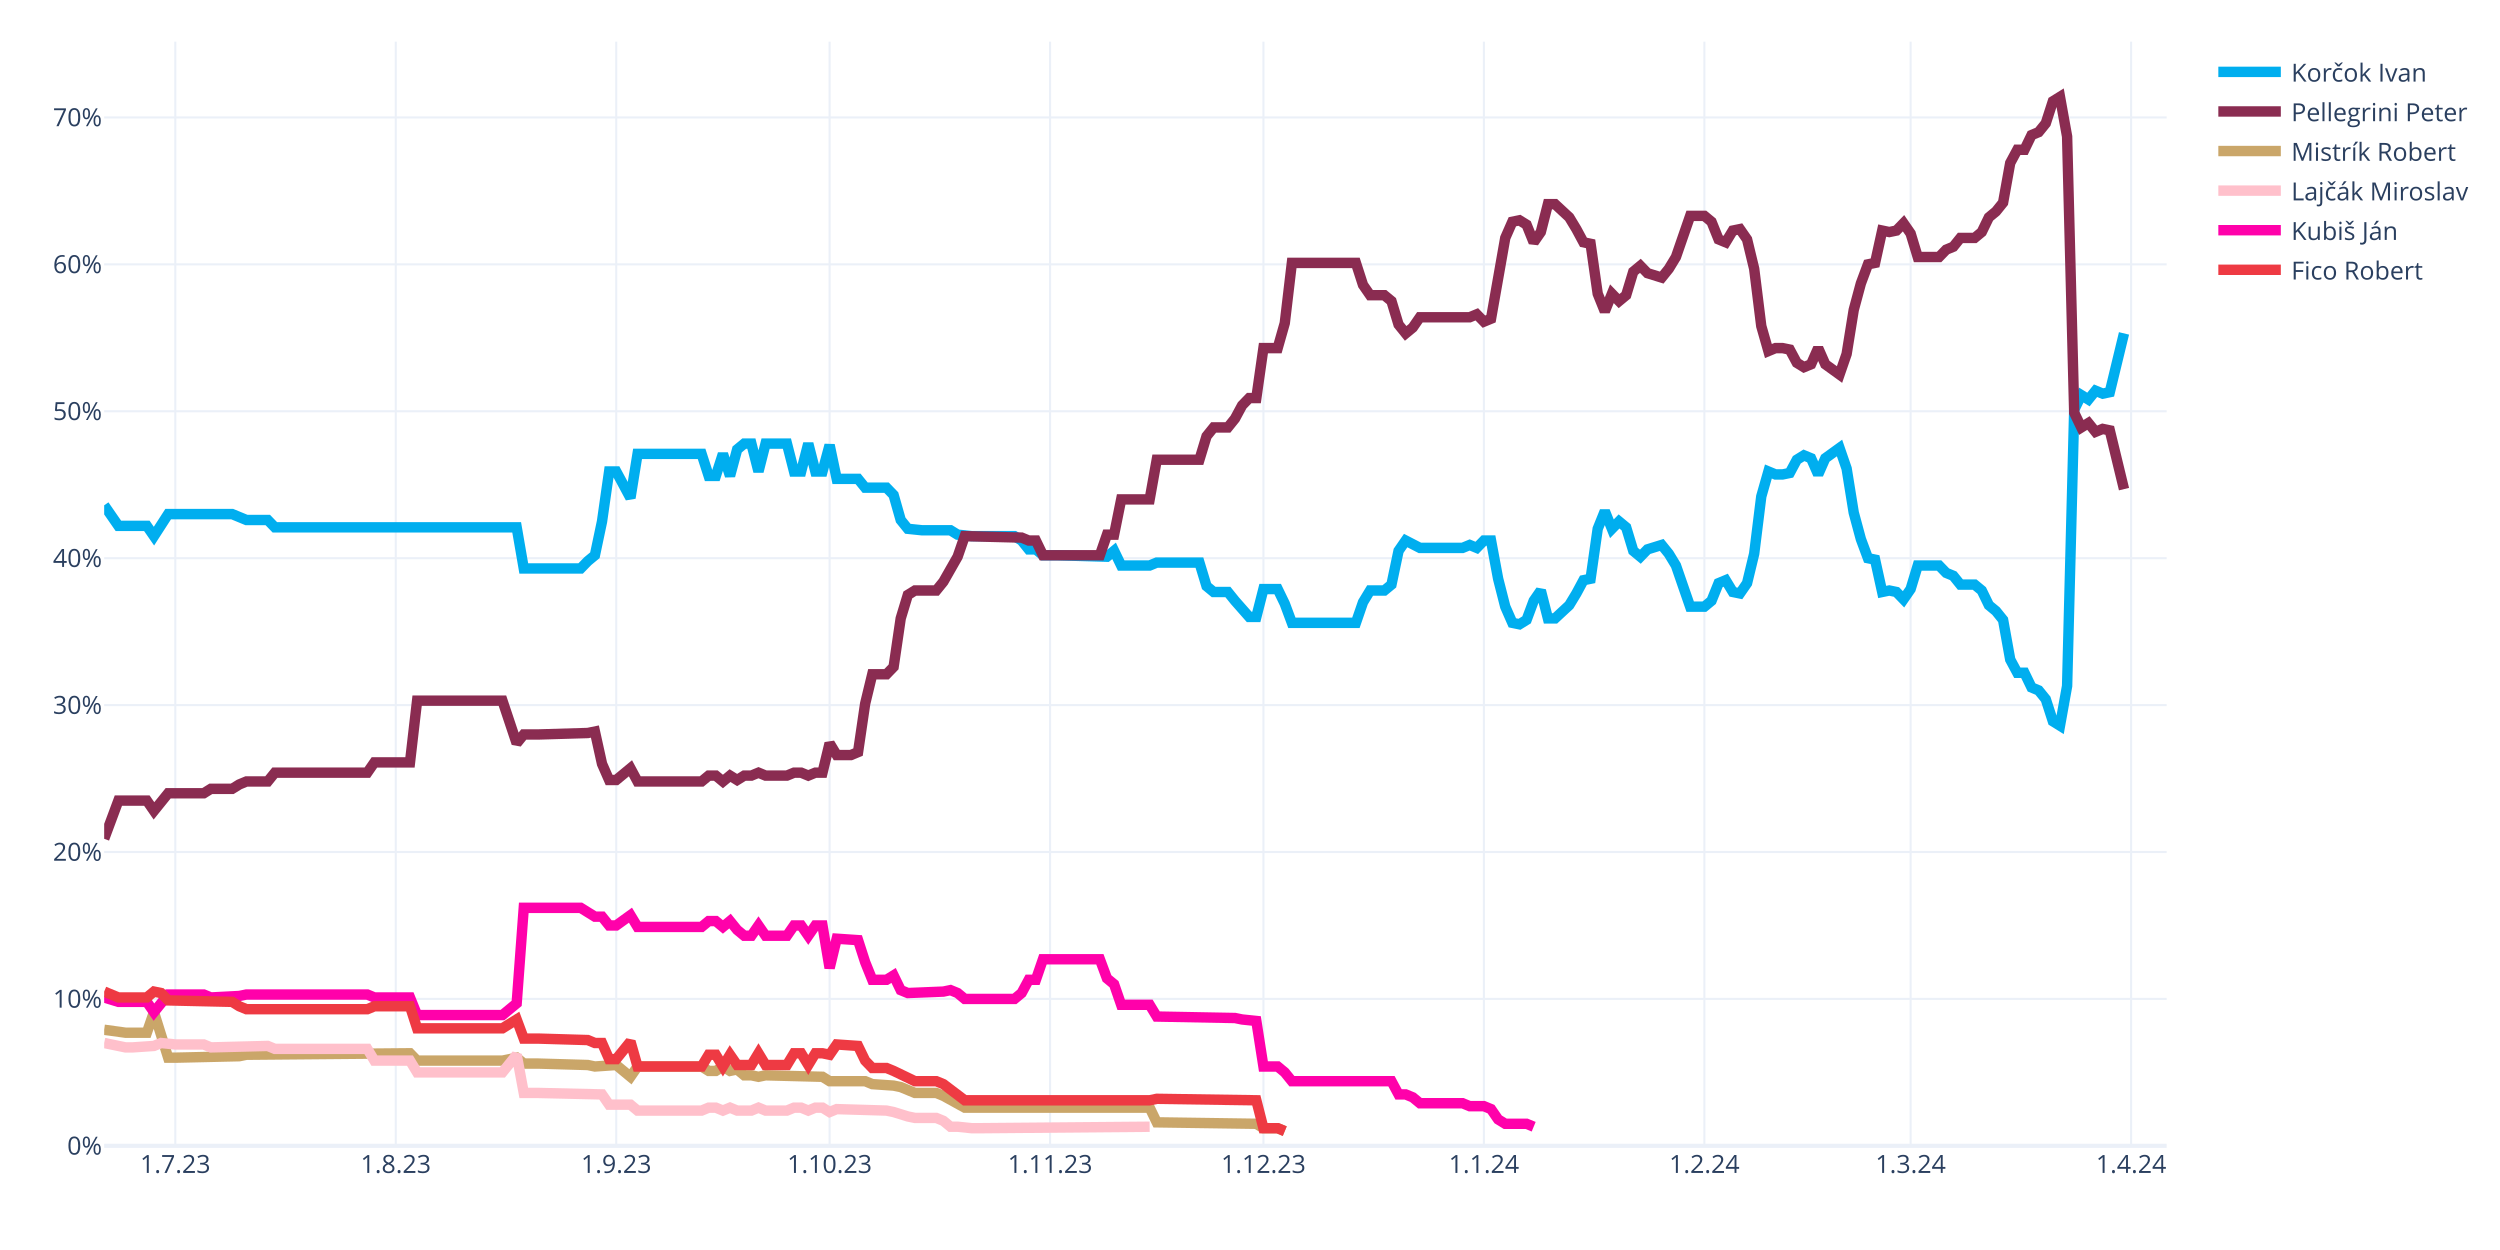
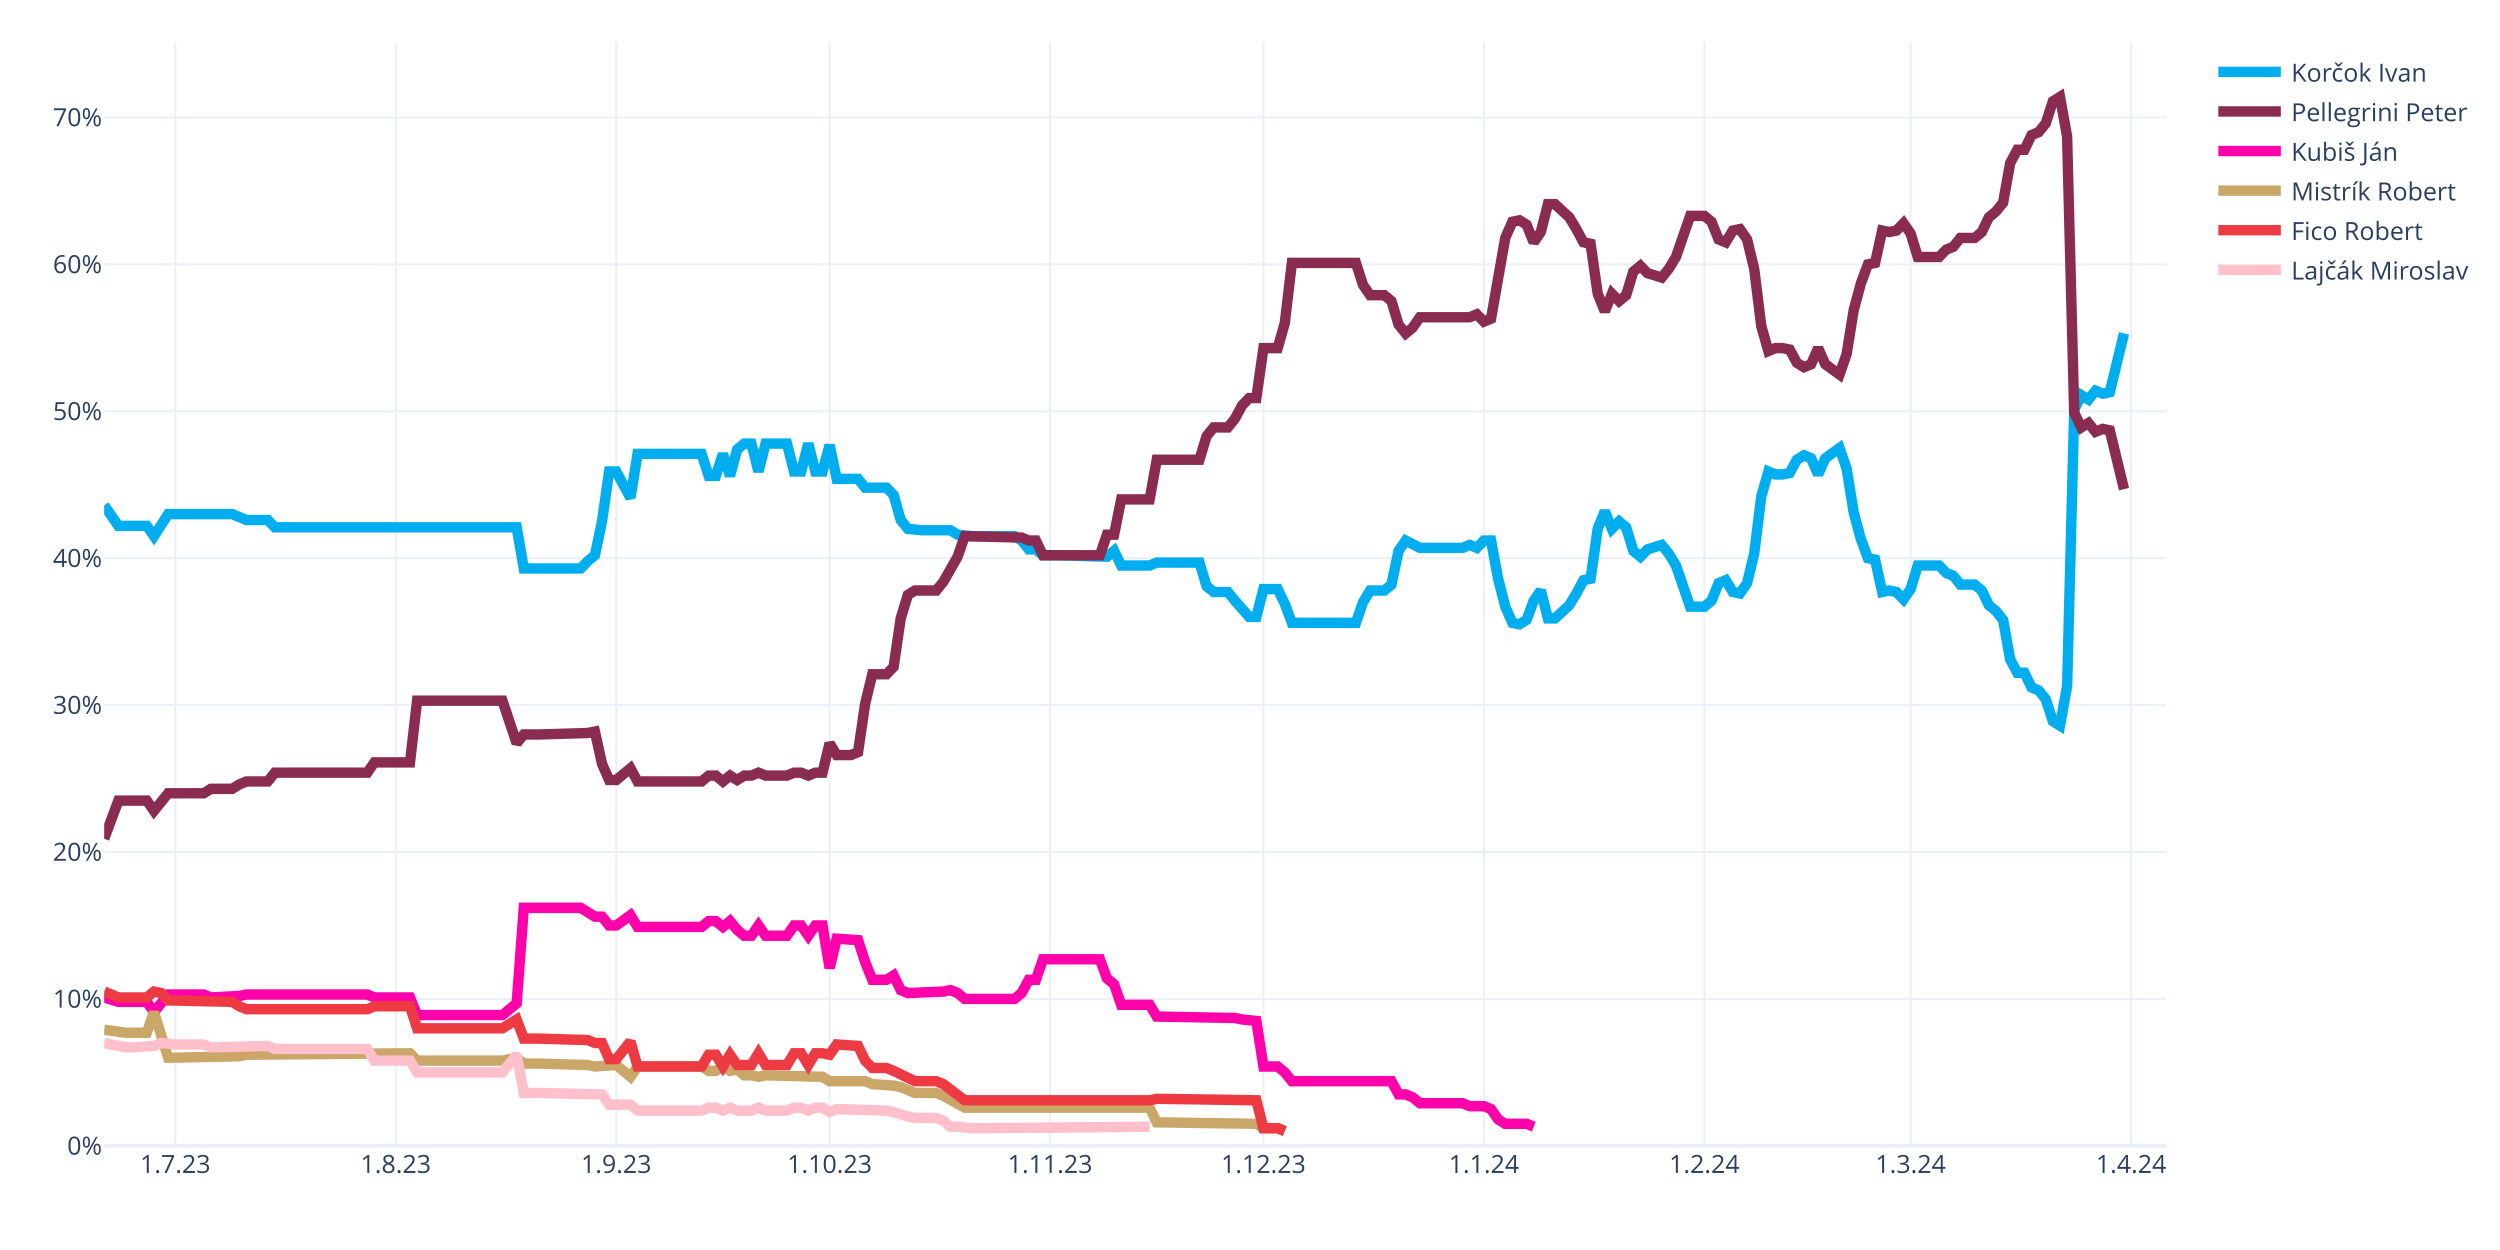
<svg xmlns="http://www.w3.org/2000/svg" class="main-svg" width="1200" height="600" style="" viewBox="0 0 1200 600">
  <rect x="0" y="0" width="1200" height="600" style="fill: rgb(255, 255, 255); fill-opacity: 1;" />
-   <defs id="defs-60a969">
+   <defs id="defs-b3bb59">
    <g class="clips">
-       <clipPath id="clip60a969xyplot" class="plotclip">
+       <clipPath id="clipb3bb59xyplot" class="plotclip">
        <rect width="990" height="530" />
      </clipPath>
-       <clipPath class="axesclip" id="clip60a969x">
+       <clipPath class="axesclip" id="clipb3bb59x">
        <rect x="50" y="0" width="990" height="600" />
      </clipPath>
-       <clipPath class="axesclip" id="clip60a969y">
+       <clipPath class="axesclip" id="clipb3bb59y">
        <rect x="0" y="20" width="1200" height="530" />
      </clipPath>
-       <clipPath class="axesclip" id="clip60a969xy">
+       <clipPath class="axesclip" id="clipb3bb59xy">
        <rect x="50" y="20" width="990" height="530" />
      </clipPath>
    </g>
    <g class="gradients" />
    <g class="patterns" />
  </defs>
  <g class="bglayer" />
  <g class="layer-below">
    <g class="imagelayer" />
    <g class="shapelayer" />
  </g>
  <g class="cartesianlayer">
    <g class="subplot xy">
      <g class="layer-subplot">
        <g class="shapelayer" />
        <g class="imagelayer" />
      </g>
      <g class="minor-gridlayer">
        <g class="x" />
        <g class="y" />
      </g>
      <g class="gridlayer">
        <g class="x">
          <path class="xgrid crisp" transform="translate(84.14,0)" d="M0,20v530" style="stroke: rgb(235, 240, 248); stroke-opacity: 1; stroke-width: 1px;" />
          <path class="xgrid crisp" transform="translate(189.97,0)" d="M0,20v530" style="stroke: rgb(235, 240, 248); stroke-opacity: 1; stroke-width: 1px;" />
          <path class="xgrid crisp" transform="translate(295.79,0)" d="M0,20v530" style="stroke: rgb(235, 240, 248); stroke-opacity: 1; stroke-width: 1px;" />
          <path class="xgrid crisp" transform="translate(398.21,0)" d="M0,20v530" style="stroke: rgb(235, 240, 248); stroke-opacity: 1; stroke-width: 1px;" />
          <path class="xgrid crisp" transform="translate(504.03,0)" d="M0,20v530" style="stroke: rgb(235, 240, 248); stroke-opacity: 1; stroke-width: 1px;" />
          <path class="xgrid crisp" transform="translate(606.45,0)" d="M0,20v530" style="stroke: rgb(235, 240, 248); stroke-opacity: 1; stroke-width: 1px;" />
          <path class="xgrid crisp" transform="translate(712.28,0)" d="M0,20v530" style="stroke: rgb(235, 240, 248); stroke-opacity: 1; stroke-width: 1px;" />
          <path class="xgrid crisp" transform="translate(818.1,0)" d="M0,20v530" style="stroke: rgb(235, 240, 248); stroke-opacity: 1; stroke-width: 1px;" />
          <path class="xgrid crisp" transform="translate(917.1,0)" d="M0,20v530" style="stroke: rgb(235, 240, 248); stroke-opacity: 1; stroke-width: 1px;" />
          <path class="xgrid crisp" transform="translate(1022.93,0)" d="M0,20v530" style="stroke: rgb(235, 240, 248); stroke-opacity: 1; stroke-width: 1px;" />
        </g>
        <g class="y">
          <path class="ygrid crisp" transform="translate(0,479.48)" d="M50,0h990" style="stroke: rgb(235, 240, 248); stroke-opacity: 1; stroke-width: 1px;" />
          <path class="ygrid crisp" transform="translate(0,408.96)" d="M50,0h990" style="stroke: rgb(235, 240, 248); stroke-opacity: 1; stroke-width: 1px;" />
          <path class="ygrid crisp" transform="translate(0,338.45)" d="M50,0h990" style="stroke: rgb(235, 240, 248); stroke-opacity: 1; stroke-width: 1px;" />
          <path class="ygrid crisp" transform="translate(0,267.93)" d="M50,0h990" style="stroke: rgb(235, 240, 248); stroke-opacity: 1; stroke-width: 1px;" />
          <path class="ygrid crisp" transform="translate(0,197.41)" d="M50,0h990" style="stroke: rgb(235, 240, 248); stroke-opacity: 1; stroke-width: 1px;" />
          <path class="ygrid crisp" transform="translate(0,126.89)" d="M50,0h990" style="stroke: rgb(235, 240, 248); stroke-opacity: 1; stroke-width: 1px;" />
          <path class="ygrid crisp" transform="translate(0,56.37)" d="M50,0h990" style="stroke: rgb(235, 240, 248); stroke-opacity: 1; stroke-width: 1px;" />
        </g>
      </g>
      <g class="zerolinelayer">
        <path class="yzl zl crisp" transform="translate(0,550)" d="M50,0h990" style="stroke: rgb(235, 240, 248); stroke-opacity: 1; stroke-width: 2px;" />
      </g>
      <g class="layer-between">
        <g class="shapelayer" />
        <g class="imagelayer" />
      </g>
      <path class="xlines-below" />
      <path class="ylines-below" />
      <g class="overlines-below" />
      <g class="xaxislayer-below" />
      <g class="yaxislayer-below" />
      <g class="overaxes-below" />
      <g class="overplot">
-         <g class="xy" transform="translate(50,20)" clip-path="url(#clip60a969xyplot)">
+         <g class="xy" transform="translate(50,20)" clip-path="url(#clipb3bb59xyplot)">
          <g class="scatterlayer mlayer">
-             <g class="trace scatter traceb37218" style="stroke-miterlimit: 2; opacity: 1;">
+             <g class="trace scatter trace9d4dea" style="stroke-miterlimit: 2; opacity: 1;">
              <g class="fills" />
              <g class="errorbars" />
              <g class="lines">
                <path class="js-line" d="M0,222.54L6.83,232.41L10.24,232.41L20.48,232.41L23.9,237.35L30.72,226.77L34.14,226.77L61.45,226.77L64.86,228.18L68.28,229.59L71.69,229.59L78.52,229.59L81.93,233.12L198,233.12L201.41,252.86L228.72,252.86L232.14,249.34L235.55,246.52L238.97,230.3L242.38,206.32L245.79,206.32L252.62,219.01L256.03,197.86L286.76,197.86L290.17,208.44L293.59,208.44L297,197.86L300.41,208.44L303.83,195.74L307.24,192.92L310.66,192.92L314.07,206.32L317.48,192.92L327.72,192.92L331.14,206.32L334.55,206.32L337.97,192.92L341.38,206.32L344.79,206.32L348.21,193.63L351.62,209.85L361.86,209.85L365.28,214.08L375.52,214.08L378.93,217.6L382.34,229.59L385.76,233.82L392.59,234.53L396,234.53L406.24,234.53L409.66,236.64L416.48,237.35L419.9,237.35L436.97,237.35L440.38,239.46L443.79,243.7L447.21,243.7L450.62,246.52L457.45,246.52L481.34,247.22L484.76,244.4L488.17,251.45L491.59,251.45L501.83,251.45L505.24,250.04L525.72,250.04L529.14,261.33L532.55,264.15L535.97,264.15L539.38,264.15L542.79,268.38L549.62,276.13L553.03,276.13L556.45,262.74L559.86,262.74L563.28,262.74L566.69,269.79L570.1,278.96L573.52,278.96L600.83,278.96L604.24,269.08L607.66,263.44L611.07,263.44L614.48,263.44L617.9,260.62L621.31,244.4L624.72,239.46L631.55,242.99L634.97,242.99L652.03,242.99L655.45,241.58L658.86,242.99L662.28,239.46L665.69,239.46L669.1,257.8L672.52,271.2L675.93,278.96L679.34,279.66L682.76,277.54L686.17,268.38L689.59,263.44L693,276.84L696.41,276.84L703.24,270.49L706.66,264.85L710.07,258.5L713.48,257.8L716.9,233.82L720.31,225.36L723.72,233.82L727.14,230.3L730.55,233.12L733.97,244.4L737.38,247.22L740.79,243.7L747.62,241.58L751.03,245.81L754.45,251.45L757.86,261.33L761.28,271.2L764.69,271.2L768.1,271.2L771.52,268.38L774.93,259.92L778.34,258.5L781.76,264.15L785.17,264.85L788.59,259.92L792,245.81L795.41,218.31L798.83,206.32L802.24,207.73L805.66,207.73L809.07,207.03L812.48,200.68L815.9,198.56L819.31,199.97L822.72,207.73L826.14,199.97L832.97,195.04L836.38,204.91L839.79,226.07L843.21,238.76L846.62,247.93L850.03,248.63L853.45,264.15L856.86,263.44L860.28,264.15L863.69,267.67L867.1,262.74L870.52,251.45L880.76,251.45L884.17,254.98L887.59,256.39L891,260.62L897.83,260.62L901.24,263.44L904.66,270.49L908.07,273.31L911.48,277.54L914.9,296.58L918.31,302.93L921.72,302.93L925.14,309.98L928.55,311.39L931.97,315.62L935.38,326.2L938.79,328.32L942.21,309.28L945.62,176.7L949.03,169.65L952.45,171.77L955.86,167.54L959.28,168.95L962.69,168.24L969.52,140.03" style="vector-effect: none; fill: none; stroke: rgb(0, 174, 239); stroke-opacity: 1; stroke-width: 5px; opacity: 1;" />
              </g>
              <g class="points" />
              <g class="text" />
            </g>
-             <g class="trace scatter trace013081" style="stroke-miterlimit: 2; opacity: 1;">
+             <g class="trace scatter tracefc44b5" style="stroke-miterlimit: 2; opacity: 1;">
              <g class="fills" />
              <g class="errorbars" />
              <g class="lines">
                <path class="js-line" d="M0,382.62L6.83,364.28L10.24,364.28L20.48,364.28L23.9,369.22L30.72,360.76L34.14,360.76L47.79,360.76L51.21,358.64L61.45,358.64L64.86,356.53L68.28,355.11L71.69,355.11L78.52,355.11L81.93,350.88L126.31,350.88L129.72,345.95L146.79,345.95L150.21,316.33L191.17,316.33L198,336.78L201.41,332.55L208.24,332.55L232.14,331.84L235.55,331.14L238.97,346.65L242.38,354.41L245.79,354.41L249.21,351.59L252.62,348.77L256.03,355.11L286.76,355.11L290.17,352.29L293.59,352.29L297,355.11L300.41,352.29L303.83,354.41L307.24,352.29L310.66,352.29L314.07,350.88L317.48,352.29L327.72,352.29L331.14,350.88L334.55,350.88L337.97,352.29L341.38,350.88L344.79,350.88L348.21,336.78L351.62,342.42L358.45,342.42L361.86,341.01L365.28,317.74L368.69,303.64L375.52,303.64L378.93,300.11L382.34,276.84L385.76,265.56L389.17,263.44L392.59,263.44L399.41,263.44L402.83,259.21L409.66,247.22L413.07,237.35L440.38,238.05L443.79,239.46L447.21,239.46L450.62,246.52L477.93,246.52L481.34,236.64L484.76,236.64L488.17,219.72L501.83,219.72L505.24,200.68L525.72,200.68L529.14,189.4L532.55,185.17L535.97,185.17L539.38,185.17L542.79,180.93L546.21,174.59L549.62,171.06L553.03,171.06L556.45,147.09L563.28,147.09L566.69,135.1L570.1,106.19L573.52,106.19L600.83,106.19L604.24,116.76L607.66,121.7L611.07,121.7L614.48,121.7L617.9,124.52L621.31,135.8L624.72,140.03L628.14,137.21L631.55,132.28L655.45,132.28L658.86,130.87L662.28,134.39L665.69,132.98L672.52,94.2L675.93,86.44L679.34,85.74L682.76,87.85L686.17,96.31L689.59,91.38L693,77.98L696.41,77.98L703.24,84.32L706.66,89.97L710.07,96.31L713.48,97.02L716.9,120.99L720.31,129.46L723.72,120.99L727.14,124.52L730.55,121.7L733.97,110.42L737.38,107.6L740.79,111.12L747.62,113.24L751.03,109.01L754.45,103.36L757.86,93.49L761.28,83.62L764.69,83.62L768.1,83.62L771.52,86.44L774.93,94.9L778.34,96.31L781.76,90.67L785.17,89.97L788.59,94.9L792,109.01L795.41,136.51L798.83,148.5L802.24,147.09L805.66,147.09L809.07,147.79L812.48,154.14L815.9,156.25L819.31,154.84L822.72,147.09L826.14,154.84L832.97,159.78L836.38,149.91L839.79,128.75L843.21,116.06L846.62,106.89L850.03,106.19L853.45,90.67L856.86,91.38L860.28,90.67L863.69,87.15L867.1,92.08L870.52,103.36L880.76,103.36L884.17,99.84L887.59,98.43L891,94.2L897.83,94.2L901.24,91.38L904.66,84.32L908.07,81.5L911.48,77.27L914.9,58.23L918.31,51.89L921.72,51.89L925.14,44.83L928.55,43.42L931.97,39.19L935.38,28.62L938.79,26.5L942.21,45.54L945.62,178.11L949.03,185.17L952.45,183.05L955.86,187.28L959.28,185.87L962.69,186.58L969.52,214.78" style="vector-effect: none; fill: none; stroke: rgb(138, 44, 81); stroke-opacity: 1; stroke-width: 5px; opacity: 1;" />
              </g>
              <g class="points" />
              <g class="text" />
            </g>
-             <g class="trace scatter trace5812cf" style="stroke-miterlimit: 2; opacity: 1;">
+             <g class="trace scatter trace669d86" style="stroke-miterlimit: 2; opacity: 1;">
+               <g class="fills" />
+               <g class="errorbars" />
+               <g class="lines">
+                 <path class="js-line" d="M0,458.78L6.83,460.89L10.24,460.89L20.48,460.89L23.9,465.83L30.72,457.37L34.14,457.37L47.79,457.37L51.21,458.78L64.86,458.07L68.28,457.37L126.31,457.37L129.72,458.78L146.79,458.78L150.21,467.24L191.17,467.24L198,461.6L201.41,415.76L208.24,415.76L228.72,415.76L232.14,417.88L235.55,419.99L238.97,419.99L242.38,424.22L245.79,424.22L252.62,419.29L256.03,424.93L286.76,424.93L290.17,422.11L293.59,422.11L297,424.93L300.41,422.11L303.83,426.34L307.24,429.16L310.66,429.16L314.07,424.22L317.48,429.16L327.72,429.16L331.14,424.22L334.55,424.22L337.97,429.16L341.38,424.22L344.79,424.22L348.21,444.67L351.62,430.57L361.86,431.27L365.28,441.85L368.69,450.31L372.1,450.31L375.52,450.31L378.93,448.2L382.34,455.25L385.76,456.66L402.83,455.96L406.24,455.25L409.66,456.66L413.07,459.48L436.97,459.48L440.38,456.66L443.79,450.31L447.21,450.31L450.62,440.44L457.45,440.44L477.93,440.44L481.34,449.61L484.76,452.43L488.17,462.3L501.83,462.3L505.24,467.94L542.79,468.65L546.21,469.35L553.03,470.06L556.45,491.92L563.28,491.92L566.69,494.74L570.1,498.97L573.52,498.97L617.9,498.97L621.31,505.32L624.72,505.32L628.14,506.73L631.55,509.55L634.97,509.55L652.03,509.55L655.45,510.96L662.28,510.96L665.69,512.37L669.1,517.31L672.52,519.42L682.76,519.42L686.17,520.83" style="vector-effect: none; fill: none; stroke: rgb(255, 1, 170); stroke-opacity: 1; stroke-width: 5px; opacity: 1;" />
+               </g>
+               <g class="points" />
+               <g class="text" />
+             </g>
+             <g class="trace scatter tracef30072" style="stroke-miterlimit: 2; opacity: 1;">
              <g class="fills" />
              <g class="errorbars" />
              <g class="lines">
                <path class="js-line" d="M0,474.29L10.24,475.7L13.66,475.7L20.48,475.7L23.9,465.83L30.72,487.69L34.14,487.69L64.86,486.98L68.28,486.28L146.79,485.57L150.21,489.1L191.17,489.1L198,487.69L201.41,490.51L208.24,490.51L232.14,491.21L235.55,491.92L245.79,491.21L249.21,494.04L252.62,496.86L256.03,491.92L286.76,491.92L290.17,494.04L293.59,494.04L297,491.92L300.41,494.04L303.83,493.33L307.24,496.15L310.66,496.15L314.07,496.86L317.48,496.15L344.79,496.86L348.21,498.97L365.28,498.97L368.69,500.38L378.93,501.09L382.34,501.79L389.17,504.61L392.59,504.61L399.41,504.61L402.83,506.02L413.07,511.67L416.48,511.67L501.83,511.67L505.24,518.72L553.03,519.42L556.45,521.54L563.28,521.54L566.69,522.95" style="vector-effect: none; fill: none; stroke: rgb(202, 166, 105); stroke-opacity: 1; stroke-width: 5px; opacity: 1;" />
              </g>
              <g class="points" />
              <g class="text" />
            </g>
-             <g class="trace scatter trace82460a" style="stroke-miterlimit: 2; opacity: 1;">
+             <g class="trace scatter trace7e88e4" style="stroke-miterlimit: 2; opacity: 1;">
+               <g class="fills" />
+               <g class="errorbars" />
+               <g class="lines">
+                 <path class="js-line" d="M0,455.96L6.83,458.78L10.24,458.78L20.48,458.78L23.9,455.96L27.31,456.66L30.72,460.19L61.45,460.89L64.86,463.01L68.28,464.42L71.69,464.42L126.31,464.42L129.72,463.01L146.79,463.01L150.21,473.59L191.17,473.59L198,469.35L201.41,478.52L208.24,478.52L232.14,479.23L235.55,480.64L238.97,480.64L242.38,488.39L245.79,488.39L249.21,484.16L252.62,479.93L256.03,491.92L286.76,491.92L290.17,486.28L293.59,486.28L297,491.92L300.41,486.28L303.83,491.21L310.66,491.21L314.07,485.57L317.48,491.21L320.9,491.21L327.72,491.21L331.14,485.57L334.55,485.57L337.97,491.21L341.38,485.57L344.79,485.57L348.21,486.28L351.62,481.34L361.86,482.05L365.28,489.1L368.69,492.63L372.1,492.63L375.52,492.63L378.93,494.04L389.17,498.97L392.59,498.97L399.41,498.97L402.83,500.38L413.07,508.14L416.48,508.14L501.83,508.14L505.24,507.43L553.03,508.14L556.45,521.54L563.28,521.54L566.69,522.95" style="vector-effect: none; fill: none; stroke: rgb(238, 58, 67); stroke-opacity: 1; stroke-width: 5px; opacity: 1;" />
+               </g>
+               <g class="points" />
+               <g class="text" />
+             </g>
+             <g class="trace scatter trace0e4074" style="stroke-miterlimit: 2; opacity: 1;">
              <g class="fills" />
              <g class="errorbars" />
              <g class="lines">
                <path class="js-line" d="M0,480.64L10.24,482.75L13.66,482.75L23.9,482.05L27.31,480.64L34.14,481.34L37.55,481.34L47.79,481.34L51.21,482.75L78.52,482.05L81.93,483.46L126.31,483.46L129.72,489.1L146.79,489.1L150.21,494.74L191.17,494.74L198,486.28L201.41,504.61L208.24,504.61L238.97,505.32L242.38,510.25L252.62,510.25L256.03,513.08L286.76,513.08L290.17,511.67L293.59,511.67L297,513.08L300.41,511.67L303.83,513.08L310.66,513.08L314.07,511.67L317.48,513.08L320.9,513.08L327.72,513.08L331.14,511.67L334.55,511.67L337.97,513.08L341.38,511.67L344.79,511.67L348.21,513.78L351.62,512.37L375.52,513.08L378.93,513.78L385.76,515.9L389.17,516.6L399.41,516.6L402.83,518.01L406.24,520.83L409.66,520.83L416.48,521.54L419.9,521.54L501.83,520.83" style="vector-effect: none; fill: none; stroke: rgb(255, 192, 203); stroke-opacity: 1; stroke-width: 5px; opacity: 1;" />
-               </g>
-               <g class="points" />
-               <g class="text" />
-             </g>
-             <g class="trace scatter tracef44151" style="stroke-miterlimit: 2; opacity: 1;">
-               <g class="fills" />
-               <g class="errorbars" />
-               <g class="lines">
-                 <path class="js-line" d="M0,458.78L6.83,460.89L10.24,460.89L20.48,460.89L23.9,465.83L30.72,457.37L34.14,457.37L47.79,457.37L51.21,458.78L64.86,458.07L68.28,457.37L126.31,457.37L129.72,458.78L146.79,458.78L150.21,467.24L191.17,467.24L198,461.6L201.41,415.76L208.24,415.76L228.72,415.76L232.14,417.88L235.55,419.99L238.97,419.99L242.38,424.22L245.79,424.22L252.62,419.29L256.03,424.93L286.76,424.93L290.17,422.11L293.59,422.11L297,424.93L300.41,422.11L303.83,426.34L307.24,429.16L310.66,429.16L314.07,424.22L317.48,429.16L327.72,429.16L331.14,424.22L334.55,424.22L337.97,429.16L341.38,424.22L344.79,424.22L348.21,444.67L351.62,430.57L361.86,431.27L365.28,441.85L368.69,450.31L372.1,450.31L375.52,450.31L378.93,448.2L382.34,455.25L385.76,456.66L402.83,455.96L406.24,455.25L409.66,456.66L413.07,459.48L436.97,459.48L440.38,456.66L443.79,450.31L447.21,450.31L450.62,440.44L457.45,440.44L477.93,440.44L481.34,449.61L484.76,452.43L488.17,462.3L501.83,462.3L505.24,467.94L542.79,468.65L546.21,469.35L553.03,470.06L556.45,491.92L563.28,491.92L566.69,494.74L570.1,498.97L573.52,498.97L617.9,498.97L621.31,505.32L624.72,505.32L628.14,506.73L631.55,509.55L634.97,509.55L652.03,509.55L655.45,510.96L662.28,510.96L665.69,512.37L669.1,517.31L672.52,519.42L682.76,519.42L686.17,520.83" style="vector-effect: none; fill: none; stroke: rgb(255, 1, 170); stroke-opacity: 1; stroke-width: 5px; opacity: 1;" />
-               </g>
-               <g class="points" />
-               <g class="text" />
-             </g>
-             <g class="trace scatter trace0e6eaf" style="stroke-miterlimit: 2; opacity: 1;">
-               <g class="fills" />
-               <g class="errorbars" />
-               <g class="lines">
-                 <path class="js-line" d="M0,455.96L6.83,458.78L10.24,458.78L20.48,458.78L23.9,455.96L27.31,456.66L30.72,460.19L61.45,460.89L64.86,463.01L68.28,464.42L71.69,464.42L126.31,464.42L129.72,463.01L146.79,463.01L150.21,473.59L191.17,473.59L198,469.35L201.41,478.52L208.24,478.52L232.14,479.23L235.55,480.64L238.97,480.64L242.38,488.39L245.79,488.39L249.21,484.16L252.62,479.93L256.03,491.92L286.76,491.92L290.17,486.28L293.59,486.28L297,491.92L300.41,486.28L303.83,491.21L310.66,491.21L314.07,485.57L317.48,491.21L320.9,491.21L327.72,491.21L331.14,485.57L334.55,485.57L337.97,491.21L341.38,485.57L344.79,485.57L348.21,486.28L351.62,481.34L361.86,482.05L365.28,489.1L368.69,492.63L372.1,492.63L375.52,492.63L378.93,494.04L389.17,498.97L392.59,498.97L399.41,498.97L402.83,500.38L413.07,508.14L416.48,508.14L501.83,508.14L505.24,507.43L553.03,508.14L556.45,521.54L563.28,521.54L566.69,522.95" style="vector-effect: none; fill: none; stroke: rgb(238, 58, 67); stroke-opacity: 1; stroke-width: 5px; opacity: 1;" />
              </g>
              <g class="points" />
              <g class="text" />
            </g>
          </g>
        </g>
      </g>
      <path class="xlines-above crisp" d="M0,0" style="fill: none;" />
      <path class="ylines-above crisp" d="M0,0" style="fill: none;" />
      <g class="overlines-above" />
      <g class="xaxislayer-above">
        <g class="xtick">
          <text text-anchor="middle" x="0" y="563" transform="translate(84.14,0)" style="font-family: 'Open Sans', verdana, arial, sans-serif; font-size: 12px; fill: rgb(42, 63, 95); fill-opacity: 1; white-space: pre; opacity: 1;">1.7.23</text>
        </g>
        <g class="xtick">
          <text text-anchor="middle" x="0" y="563" style="font-family: 'Open Sans', verdana, arial, sans-serif; font-size: 12px; fill: rgb(42, 63, 95); fill-opacity: 1; white-space: pre; opacity: 1;" transform="translate(189.97,0)">1.8.23</text>
        </g>
        <g class="xtick">
          <text text-anchor="middle" x="0" y="563" style="font-family: 'Open Sans', verdana, arial, sans-serif; font-size: 12px; fill: rgb(42, 63, 95); fill-opacity: 1; white-space: pre; opacity: 1;" transform="translate(295.79,0)">1.9.23</text>
        </g>
        <g class="xtick">
          <text text-anchor="middle" x="0" y="563" style="font-family: 'Open Sans', verdana, arial, sans-serif; font-size: 12px; fill: rgb(42, 63, 95); fill-opacity: 1; white-space: pre; opacity: 1;" transform="translate(398.21,0)">1.10.23</text>
        </g>
        <g class="xtick">
          <text text-anchor="middle" x="0" y="563" style="font-family: 'Open Sans', verdana, arial, sans-serif; font-size: 12px; fill: rgb(42, 63, 95); fill-opacity: 1; white-space: pre; opacity: 1;" transform="translate(504.03,0)">1.11.23</text>
        </g>
        <g class="xtick">
          <text text-anchor="middle" x="0" y="563" style="font-family: 'Open Sans', verdana, arial, sans-serif; font-size: 12px; fill: rgb(42, 63, 95); fill-opacity: 1; white-space: pre; opacity: 1;" transform="translate(606.45,0)">1.12.23</text>
        </g>
        <g class="xtick">
          <text text-anchor="middle" x="0" y="563" style="font-family: 'Open Sans', verdana, arial, sans-serif; font-size: 12px; fill: rgb(42, 63, 95); fill-opacity: 1; white-space: pre; opacity: 1;" transform="translate(712.28,0)">1.1.24</text>
        </g>
        <g class="xtick">
          <text text-anchor="middle" x="0" y="563" style="font-family: 'Open Sans', verdana, arial, sans-serif; font-size: 12px; fill: rgb(42, 63, 95); fill-opacity: 1; white-space: pre; opacity: 1;" transform="translate(818.1,0)">1.2.24</text>
        </g>
        <g class="xtick">
          <text text-anchor="middle" x="0" y="563" style="font-family: 'Open Sans', verdana, arial, sans-serif; font-size: 12px; fill: rgb(42, 63, 95); fill-opacity: 1; white-space: pre; opacity: 1;" transform="translate(917.1,0)">1.3.24</text>
        </g>
        <g class="xtick">
          <text text-anchor="middle" x="0" y="563" style="font-family: 'Open Sans', verdana, arial, sans-serif; font-size: 12px; fill: rgb(42, 63, 95); fill-opacity: 1; white-space: pre; opacity: 1;" transform="translate(1022.93,0)">1.4.24</text>
        </g>
      </g>
      <g class="yaxislayer-above">
        <g class="ytick">
          <text text-anchor="end" x="49" y="4.2" transform="translate(0,550)" style="font-family: 'Open Sans', verdana, arial, sans-serif; font-size: 12px; fill: rgb(42, 63, 95); fill-opacity: 1; white-space: pre; opacity: 1;">0%</text>
        </g>
        <g class="ytick">
          <text text-anchor="end" x="49" y="4.2" style="font-family: 'Open Sans', verdana, arial, sans-serif; font-size: 12px; fill: rgb(42, 63, 95); fill-opacity: 1; white-space: pre; opacity: 1;" transform="translate(0,479.48)">10%</text>
        </g>
        <g class="ytick">
          <text text-anchor="end" x="49" y="4.2" style="font-family: 'Open Sans', verdana, arial, sans-serif; font-size: 12px; fill: rgb(42, 63, 95); fill-opacity: 1; white-space: pre; opacity: 1;" transform="translate(0,408.96)">20%</text>
        </g>
        <g class="ytick">
          <text text-anchor="end" x="49" y="4.2" style="font-family: 'Open Sans', verdana, arial, sans-serif; font-size: 12px; fill: rgb(42, 63, 95); fill-opacity: 1; white-space: pre; opacity: 1;" transform="translate(0,338.45)">30%</text>
        </g>
        <g class="ytick">
          <text text-anchor="end" x="49" y="4.2" style="font-family: 'Open Sans', verdana, arial, sans-serif; font-size: 12px; fill: rgb(42, 63, 95); fill-opacity: 1; white-space: pre; opacity: 1;" transform="translate(0,267.93)">40%</text>
        </g>
        <g class="ytick">
          <text text-anchor="end" x="49" y="4.2" style="font-family: 'Open Sans', verdana, arial, sans-serif; font-size: 12px; fill: rgb(42, 63, 95); fill-opacity: 1; white-space: pre; opacity: 1;" transform="translate(0,197.41)">50%</text>
        </g>
        <g class="ytick">
          <text text-anchor="end" x="49" y="4.2" style="font-family: 'Open Sans', verdana, arial, sans-serif; font-size: 12px; fill: rgb(42, 63, 95); fill-opacity: 1; white-space: pre; opacity: 1;" transform="translate(0,126.89)">60%</text>
        </g>
        <g class="ytick">
          <text text-anchor="end" x="49" y="4.2" style="font-family: 'Open Sans', verdana, arial, sans-serif; font-size: 12px; fill: rgb(42, 63, 95); fill-opacity: 1; white-space: pre; opacity: 1;" transform="translate(0,56.37)">70%</text>
        </g>
      </g>
      <g class="overaxes-above" />
    </g>
  </g>
  <g class="polarlayer" />
  <g class="smithlayer" />
  <g class="ternarylayer" />
  <g class="geolayer" />
  <g class="funnelarealayer" />
  <g class="pielayer" />
  <g class="iciclelayer" />
  <g class="treemaplayer" />
  <g class="sunburstlayer" />
  <g class="glimages" />
-   <defs id="topdefs-60a969">
+   <defs id="topdefs-b3bb59">
    <g class="clips" />
-     <clipPath id="legend60a969">
+     <clipPath id="legendb3bb59">
      <rect width="128" height="124" x="0" y="0" />
    </clipPath>
  </defs>
  <g class="layer-above">
    <g class="imagelayer" />
    <g class="shapelayer" />
  </g>
  <g class="infolayer">
    <g class="legend" pointer-events="all" transform="translate(1059.8,20)">
      <rect class="bg" shape-rendering="crispEdges" style="stroke: rgb(68, 68, 68); stroke-opacity: 1; fill: rgb(255, 255, 255); fill-opacity: 1; stroke-width: 0px;" width="128" height="124" x="0" y="0" />
-       <g class="scrollbox" transform="" clip-path="url(#legend60a969)">
+       <g class="scrollbox" transform="" clip-path="url(#legendb3bb59)">
        <g class="groups">
          <g class="traces" transform="translate(0,14.5)" style="opacity: 1;">
            <text class="legendtext" text-anchor="start" x="40" y="4.68" style="font-family: 'Open Sans', verdana, arial, sans-serif; font-size: 12px; fill: rgb(42, 63, 95); fill-opacity: 1; white-space: pre;">Korčok Ivan</text>
            <g class="layers" style="opacity: 1;">
              <g class="legendfill" />
              <g class="legendlines">
                <path class="js-line" d="M5,0h30" style="fill: none; stroke: rgb(0, 174, 239); stroke-opacity: 1; stroke-width: 5px;" />
              </g>
              <g class="legendsymbols">
                <g class="legendpoints" />
              </g>
            </g>
            <rect class="legendtoggle" x="0" y="-9.5" width="122.703" height="19" style="fill: rgb(0, 0, 0); fill-opacity: 0;" />
          </g>
          <g class="traces" transform="translate(0,33.5)" style="opacity: 1;">
            <text class="legendtext" text-anchor="start" x="40" y="4.68" style="font-family: 'Open Sans', verdana, arial, sans-serif; font-size: 12px; fill: rgb(42, 63, 95); fill-opacity: 1; white-space: pre;">Pellegrini Peter</text>
            <g class="layers" style="opacity: 1;">
              <g class="legendfill" />
              <g class="legendlines">
                <path class="js-line" d="M5,0h30" style="fill: none; stroke: rgb(138, 44, 81); stroke-opacity: 1; stroke-width: 5px;" />
              </g>
              <g class="legendsymbols">
                <g class="legendpoints" />
              </g>
            </g>
            <rect class="legendtoggle" x="0" y="-9.5" width="122.703" height="19" style="fill: rgb(0, 0, 0); fill-opacity: 0;" />
          </g>
          <g class="traces" transform="translate(0,52.5)" style="opacity: 1;">
+             <text class="legendtext" text-anchor="start" x="40" y="4.68" style="font-family: 'Open Sans', verdana, arial, sans-serif; font-size: 12px; fill: rgb(42, 63, 95); fill-opacity: 1; white-space: pre;">Kubiš Ján</text>
+             <g class="layers" style="opacity: 1;">
+               <g class="legendfill" />
+               <g class="legendlines">
+                 <path class="js-line" d="M5,0h30" style="fill: none; stroke: rgb(255, 1, 170); stroke-opacity: 1; stroke-width: 5px;" />
+               </g>
+               <g class="legendsymbols">
+                 <g class="legendpoints" />
+               </g>
+             </g>
+             <rect class="legendtoggle" x="0" y="-9.5" width="122.703" height="19" style="fill: rgb(0, 0, 0); fill-opacity: 0;" />
+           </g>
+           <g class="traces" transform="translate(0,71.5)" style="opacity: 1;">
            <text class="legendtext" text-anchor="start" x="40" y="4.68" style="font-family: 'Open Sans', verdana, arial, sans-serif; font-size: 12px; fill: rgb(42, 63, 95); fill-opacity: 1; white-space: pre;">Mistrík Robert</text>
            <g class="layers" style="opacity: 1;">
              <g class="legendfill" />
              <g class="legendlines">
                <path class="js-line" d="M5,0h30" style="fill: none; stroke: rgb(202, 166, 105); stroke-opacity: 1; stroke-width: 5px;" />
              </g>
              <g class="legendsymbols">
                <g class="legendpoints" />
              </g>
            </g>
            <rect class="legendtoggle" x="0" y="-9.5" width="122.703" height="19" style="fill: rgb(0, 0, 0); fill-opacity: 0;" />
          </g>
-           <g class="traces" transform="translate(0,71.5)" style="opacity: 1;">
+           <g class="traces" transform="translate(0,90.5)" style="opacity: 1;">
+             <text class="legendtext" text-anchor="start" x="40" y="4.68" style="font-family: 'Open Sans', verdana, arial, sans-serif; font-size: 12px; fill: rgb(42, 63, 95); fill-opacity: 1; white-space: pre;">Fico Robert</text>
+             <g class="layers" style="opacity: 1;">
+               <g class="legendfill" />
+               <g class="legendlines">
+                 <path class="js-line" d="M5,0h30" style="fill: none; stroke: rgb(238, 58, 67); stroke-opacity: 1; stroke-width: 5px;" />
+               </g>
+               <g class="legendsymbols">
+                 <g class="legendpoints" />
+               </g>
+             </g>
+             <rect class="legendtoggle" x="0" y="-9.5" width="122.703" height="19" style="fill: rgb(0, 0, 0); fill-opacity: 0;" />
+           </g>
+           <g class="traces" transform="translate(0,109.5)" style="opacity: 1;">
            <text class="legendtext" text-anchor="start" x="40" y="4.68" style="font-family: 'Open Sans', verdana, arial, sans-serif; font-size: 12px; fill: rgb(42, 63, 95); fill-opacity: 1; white-space: pre;">Lajčák Miroslav</text>
            <g class="layers" style="opacity: 1;">
              <g class="legendfill" />
              <g class="legendlines">
                <path class="js-line" d="M5,0h30" style="fill: none; stroke: rgb(255, 192, 203); stroke-opacity: 1; stroke-width: 5px;" />
-               </g>
-               <g class="legendsymbols">
-                 <g class="legendpoints" />
-               </g>
-             </g>
-             <rect class="legendtoggle" x="0" y="-9.5" width="122.703" height="19" style="fill: rgb(0, 0, 0); fill-opacity: 0;" />
-           </g>
-           <g class="traces" transform="translate(0,90.5)" style="opacity: 1;">
-             <text class="legendtext" text-anchor="start" x="40" y="4.68" style="font-family: 'Open Sans', verdana, arial, sans-serif; font-size: 12px; fill: rgb(42, 63, 95); fill-opacity: 1; white-space: pre;">Kubiš Ján</text>
-             <g class="layers" style="opacity: 1;">
-               <g class="legendfill" />
-               <g class="legendlines">
-                 <path class="js-line" d="M5,0h30" style="fill: none; stroke: rgb(255, 1, 170); stroke-opacity: 1; stroke-width: 5px;" />
-               </g>
-               <g class="legendsymbols">
-                 <g class="legendpoints" />
-               </g>
-             </g>
-             <rect class="legendtoggle" x="0" y="-9.5" width="122.703" height="19" style="fill: rgb(0, 0, 0); fill-opacity: 0;" />
-           </g>
-           <g class="traces" transform="translate(0,109.5)" style="opacity: 1;">
-             <text class="legendtext" text-anchor="start" x="40" y="4.68" style="font-family: 'Open Sans', verdana, arial, sans-serif; font-size: 12px; fill: rgb(42, 63, 95); fill-opacity: 1; white-space: pre;">Fico Robert</text>
-             <g class="layers" style="opacity: 1;">
-               <g class="legendfill" />
-               <g class="legendlines">
-                 <path class="js-line" d="M5,0h30" style="fill: none; stroke: rgb(238, 58, 67); stroke-opacity: 1; stroke-width: 5px;" />
              </g>
              <g class="legendsymbols">
                <g class="legendpoints" />
              </g>
            </g>
            <rect class="legendtoggle" x="0" y="-9.5" width="122.703" height="19" style="fill: rgb(0, 0, 0); fill-opacity: 0;" />
          </g>
        </g>
      </g>
      <rect class="scrollbar" rx="20" ry="3" width="0" height="0" style="fill: rgb(128, 139, 164); fill-opacity: 1;" x="0" y="0" />
    </g>
    <g class="g-gtitle" />
    <g class="g-xtitle" />
    <g class="g-ytitle" />
  </g>
</svg>
